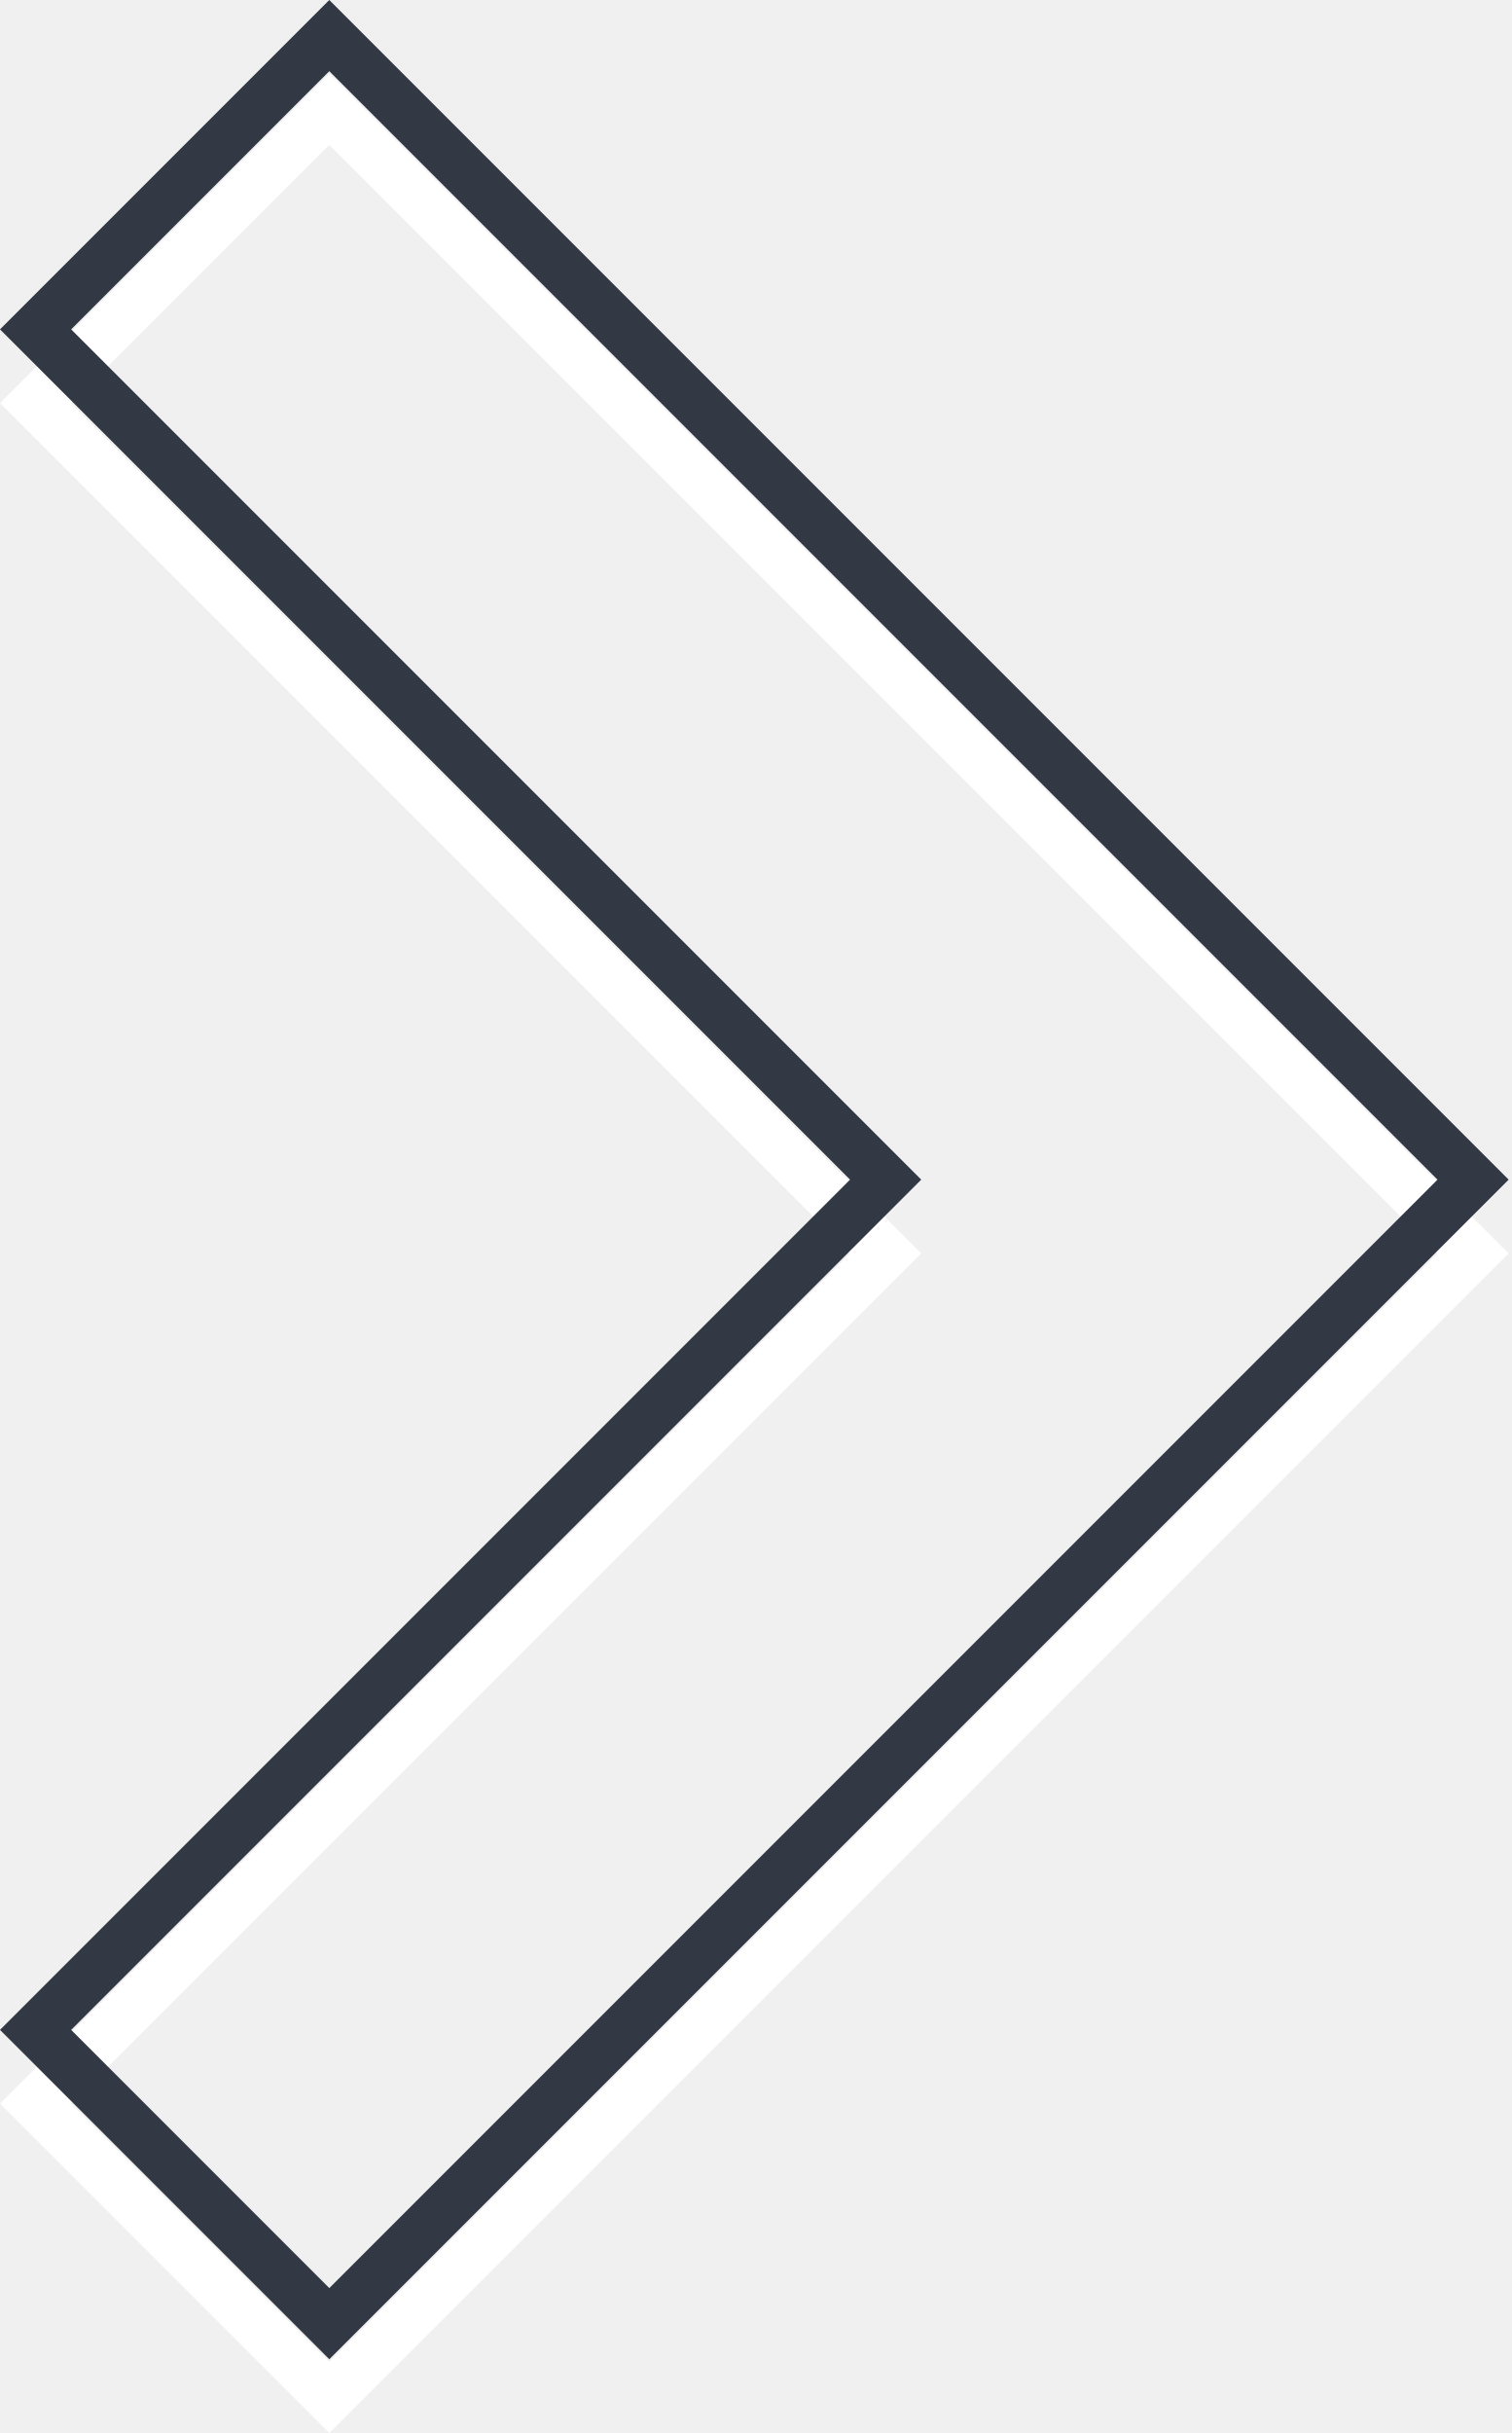
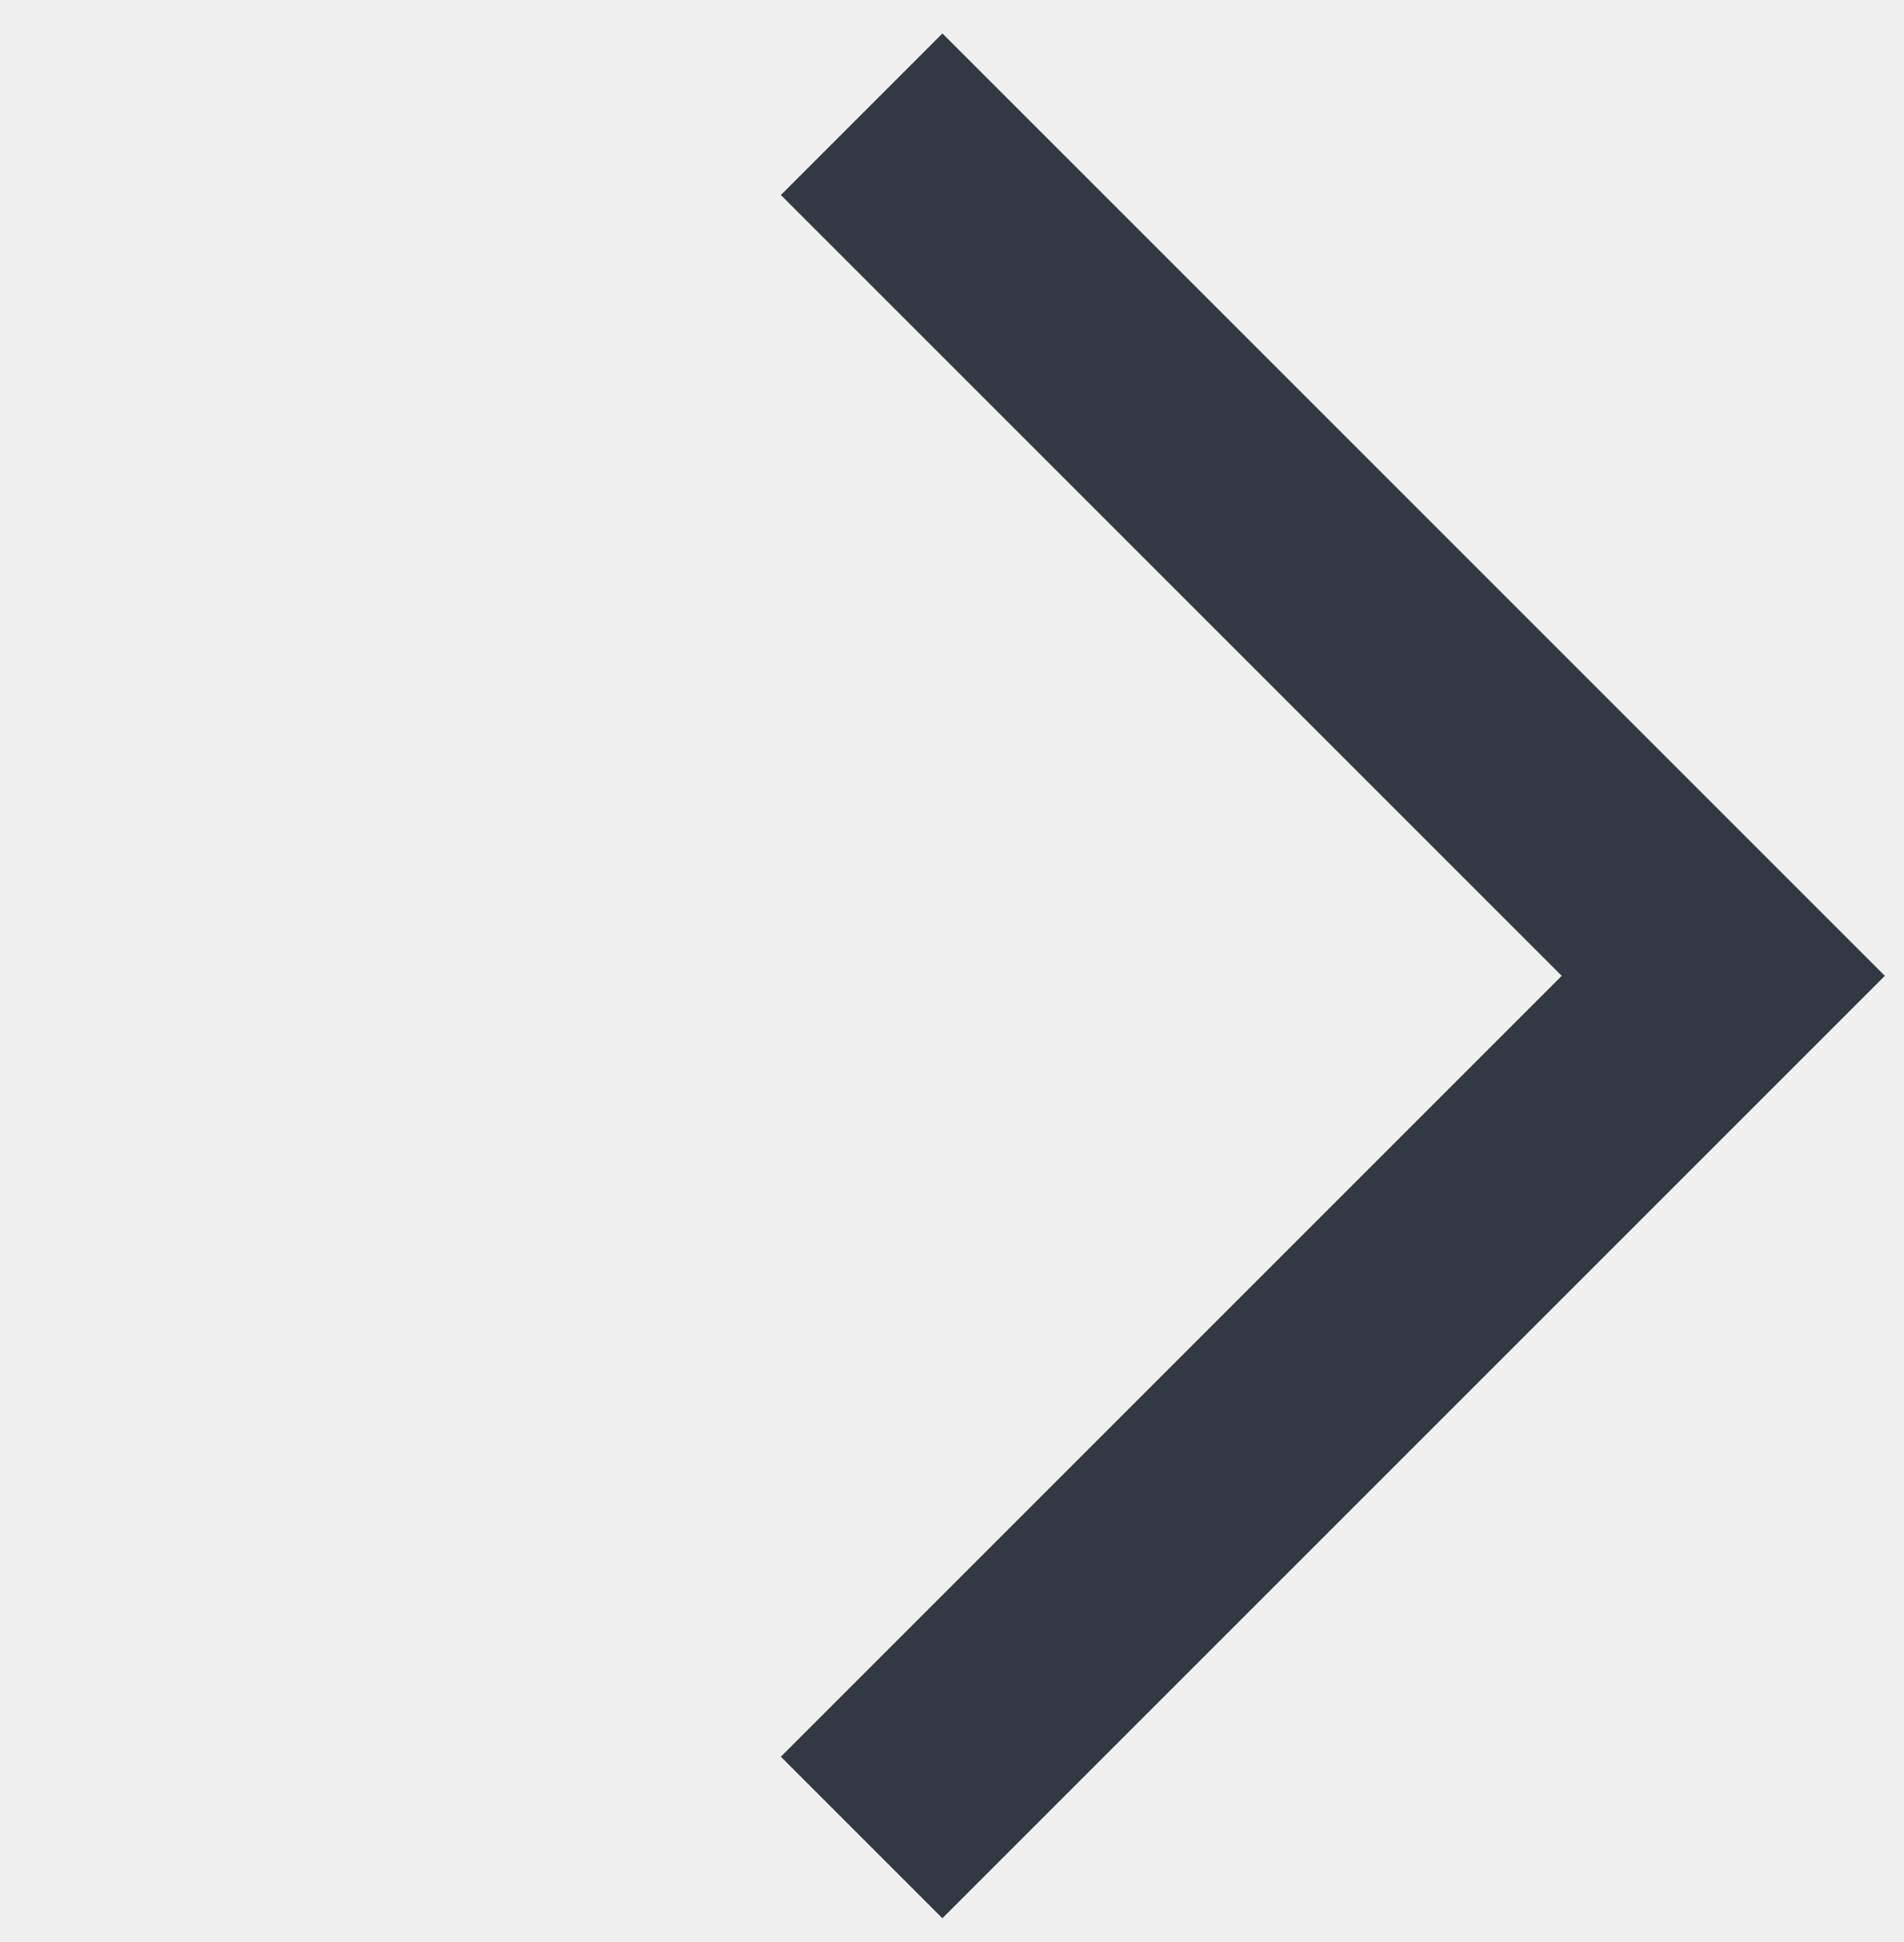
- <svg xmlns="http://www.w3.org/2000/svg" width="41" height="66" viewBox="0 0 41 66" fill="none">
-   <path fill-rule="evenodd" clip-rule="evenodd" d="M8.935 66L-8.31422e-05 57.065L23.065 34L-7.91094e-05 10.935L8.935 2L40.935 34L8.935 66ZM39.004 34L8.935 3.931L1.931 10.935L24.996 34L1.931 57.065L8.935 64.069L39.004 34Z" fill="white" />
-   <path fill-rule="evenodd" clip-rule="evenodd" d="M8.935 64L-8.22795e-05 55.065L23.065 32L-7.82468e-05 8.935L8.935 -1.19258e-06L40.935 32L8.935 64ZM39.004 32L8.935 1.931L1.931 8.935L24.996 32L1.931 55.065L8.935 62.069L39.004 32Z" fill="#323844" />
+ <svg xmlns="http://www.w3.org/2000/svg" width="50" height="51" viewBox="0 0 50 51" fill="none">
+   <path d="M22.627 3L45.255 25.627L22.627 48.255" stroke="#323844" stroke-width="6" />
</svg>
